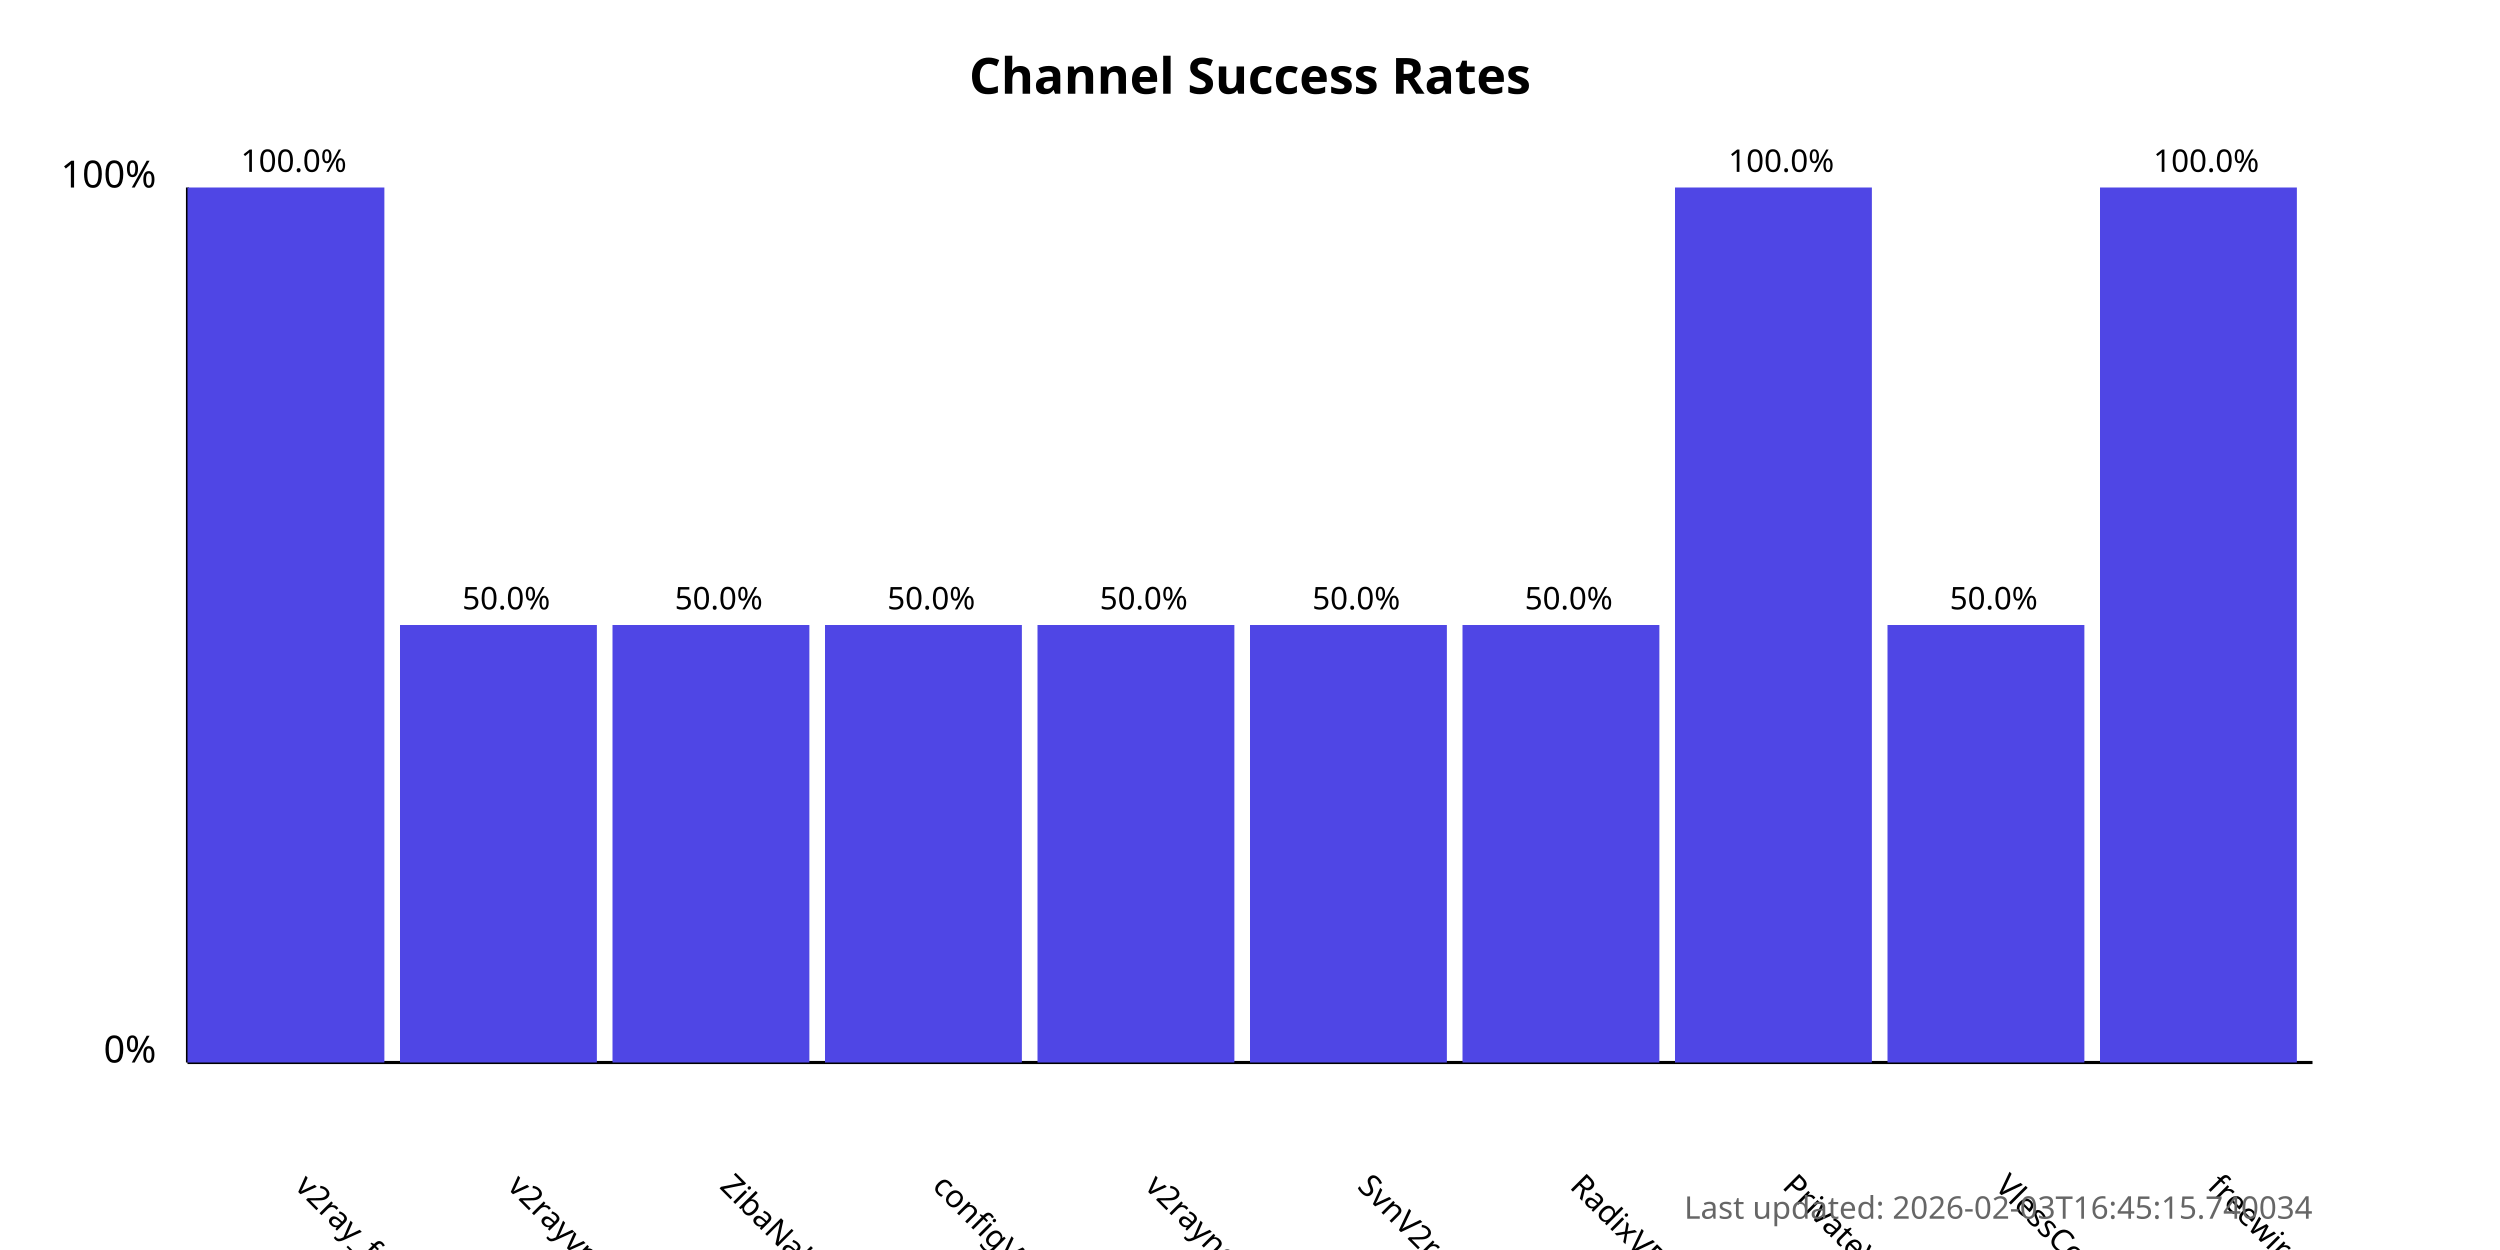
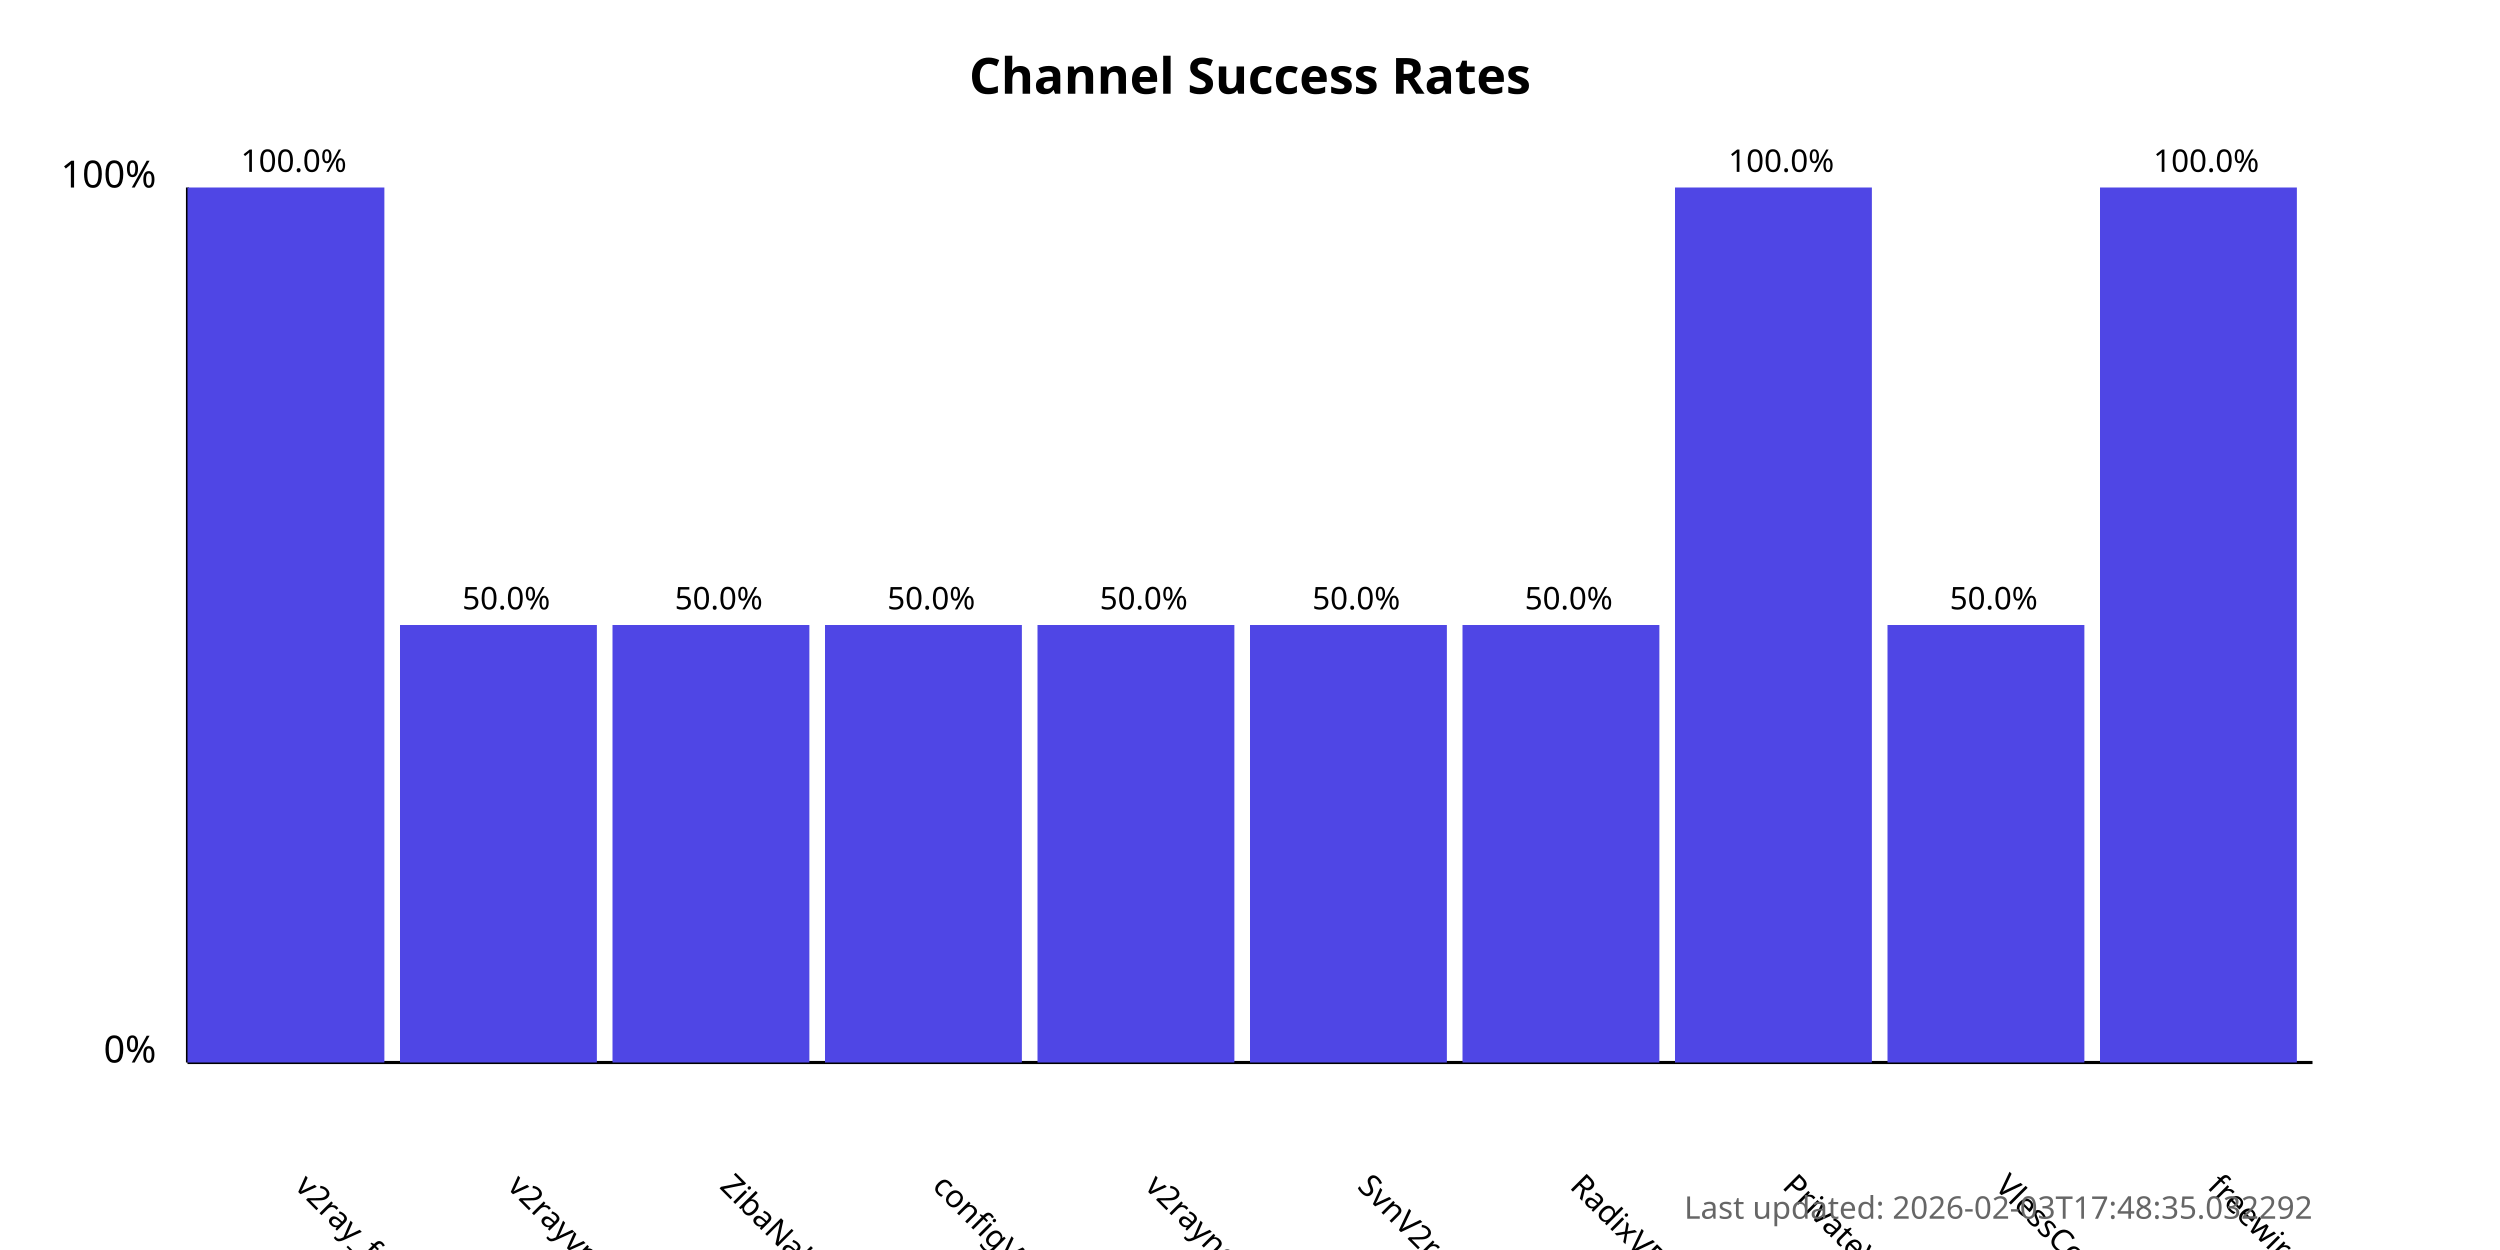
<svg xmlns="http://www.w3.org/2000/svg" width="800" height="400">
  <style>
            .chart-title { font: bold 16px sans-serif; }
            .axis-label { font: 12px sans-serif; }
            .tick-label { font: 10px sans-serif; }
            .bar { fill: #4f46e5; }
            .bar:hover { fill: #6366f1; }
            .timestamp { font: 10px sans-serif; fill: #666; }
        </style>
  <text x="400.0" y="30" text-anchor="middle" class="chart-title">
            Channel Success Rates
        </text>
  <line x1="60" y1="340" x2="60" y2="60" stroke="black" stroke-width="1" />
  <line x1="60" y1="340" x2="740" y2="340" stroke="black" stroke-width="1" />
  <text x="50" y="340" text-anchor="end" class="axis-label">0%</text>
  <text x="50" y="60" text-anchor="end" class="axis-label">100%</text>
  <g>
    <rect x="60" y="60.0" width="63.0" height="280.0" class="bar" />
    <text x="94.0" y="380" transform="rotate(45, 94.0, 380)" text-anchor="start" class="tick-label">
                v2ray_free_conf
            </text>
    <text x="94.0" y="55.0" text-anchor="middle" class="tick-label">
                100.0%
            </text>
  </g>
  <g>
    <rect x="128.0" y="200.0" width="63.0" height="140.0" class="bar" />
    <text x="162.0" y="380" transform="rotate(45, 162.0, 380)" text-anchor="start" class="tick-label">
                v2rayvpno
            </text>
    <text x="162.0" y="195.0" text-anchor="middle" class="tick-label">
                50.0%
            </text>
  </g>
  <g>
    <rect x="196.0" y="200.0" width="63.0" height="140.0" class="bar" />
    <text x="230.0" y="380" transform="rotate(45, 230.0, 380)" text-anchor="start" class="tick-label">
                ZibaNabz
            </text>
    <text x="230.0" y="195.0" text-anchor="middle" class="tick-label">
                50.0%
            </text>
  </g>
  <g>
    <rect x="264.0" y="200.0" width="63.0" height="140.0" class="bar" />
    <text x="298.0" y="380" transform="rotate(45, 298.0, 380)" text-anchor="start" class="tick-label">
                configV2rayForFree
            </text>
    <text x="298.0" y="195.0" text-anchor="middle" class="tick-label">
                50.0%
            </text>
  </g>
  <g>
    <rect x="332.0" y="200.0" width="63.0" height="140.0" class="bar" />
    <text x="366.0" y="380" transform="rotate(45, 366.0, 380)" text-anchor="start" class="tick-label">
                v2rayngvpn
            </text>
    <text x="366.0" y="195.0" text-anchor="middle" class="tick-label">
                50.0%
            </text>
  </g>
  <g>
    <rect x="400.0" y="200.0" width="63.0" height="140.0" class="bar" />
    <text x="434.0" y="380" transform="rotate(45, 434.0, 380)" text-anchor="start" class="tick-label">
                SvnV2ray
            </text>
    <text x="434.0" y="195.0" text-anchor="middle" class="tick-label">
                50.0%
            </text>
  </g>
  <g>
    <rect x="468.0" y="200.0" width="63.0" height="140.0" class="bar" />
    <text x="502.0" y="380" transform="rotate(45, 502.0, 380)" text-anchor="start" class="tick-label">
                RadixVPN
            </text>
    <text x="502.0" y="195.0" text-anchor="middle" class="tick-label">
                50.0%
            </text>
  </g>
  <g>
    <rect x="536.0" y="60.0" width="63.0" height="280.0" class="bar" />
    <text x="570.0" y="380" transform="rotate(45, 570.0, 380)" text-anchor="start" class="tick-label">
                PrivateVPNs
            </text>
    <text x="570.0" y="55.0" text-anchor="middle" class="tick-label">
                100.0%
            </text>
  </g>
  <g>
    <rect x="604.0" y="200.0" width="63.0" height="140.0" class="bar" />
    <text x="638.0" y="380" transform="rotate(45, 638.0, 380)" text-anchor="start" class="tick-label">
                VlessConfig
            </text>
    <text x="638.0" y="195.0" text-anchor="middle" class="tick-label">
                50.0%
            </text>
  </g>
  <g>
    <rect x="672.0" y="60.0" width="63.0" height="280.0" class="bar" />
    <text x="706.0" y="380" transform="rotate(45, 706.0, 380)" text-anchor="start" class="tick-label">
                freewireguard
            </text>
    <text x="706.0" y="55.0" text-anchor="middle" class="tick-label">
                100.0%
            </text>
  </g>
  <text x="740" y="390" text-anchor="end" class="timestamp">
-             Last updated: 2026-02-03T16:45:15.740034
+             Last updated: 2026-02-03T17:48:35.032292
        </text>
</svg>
